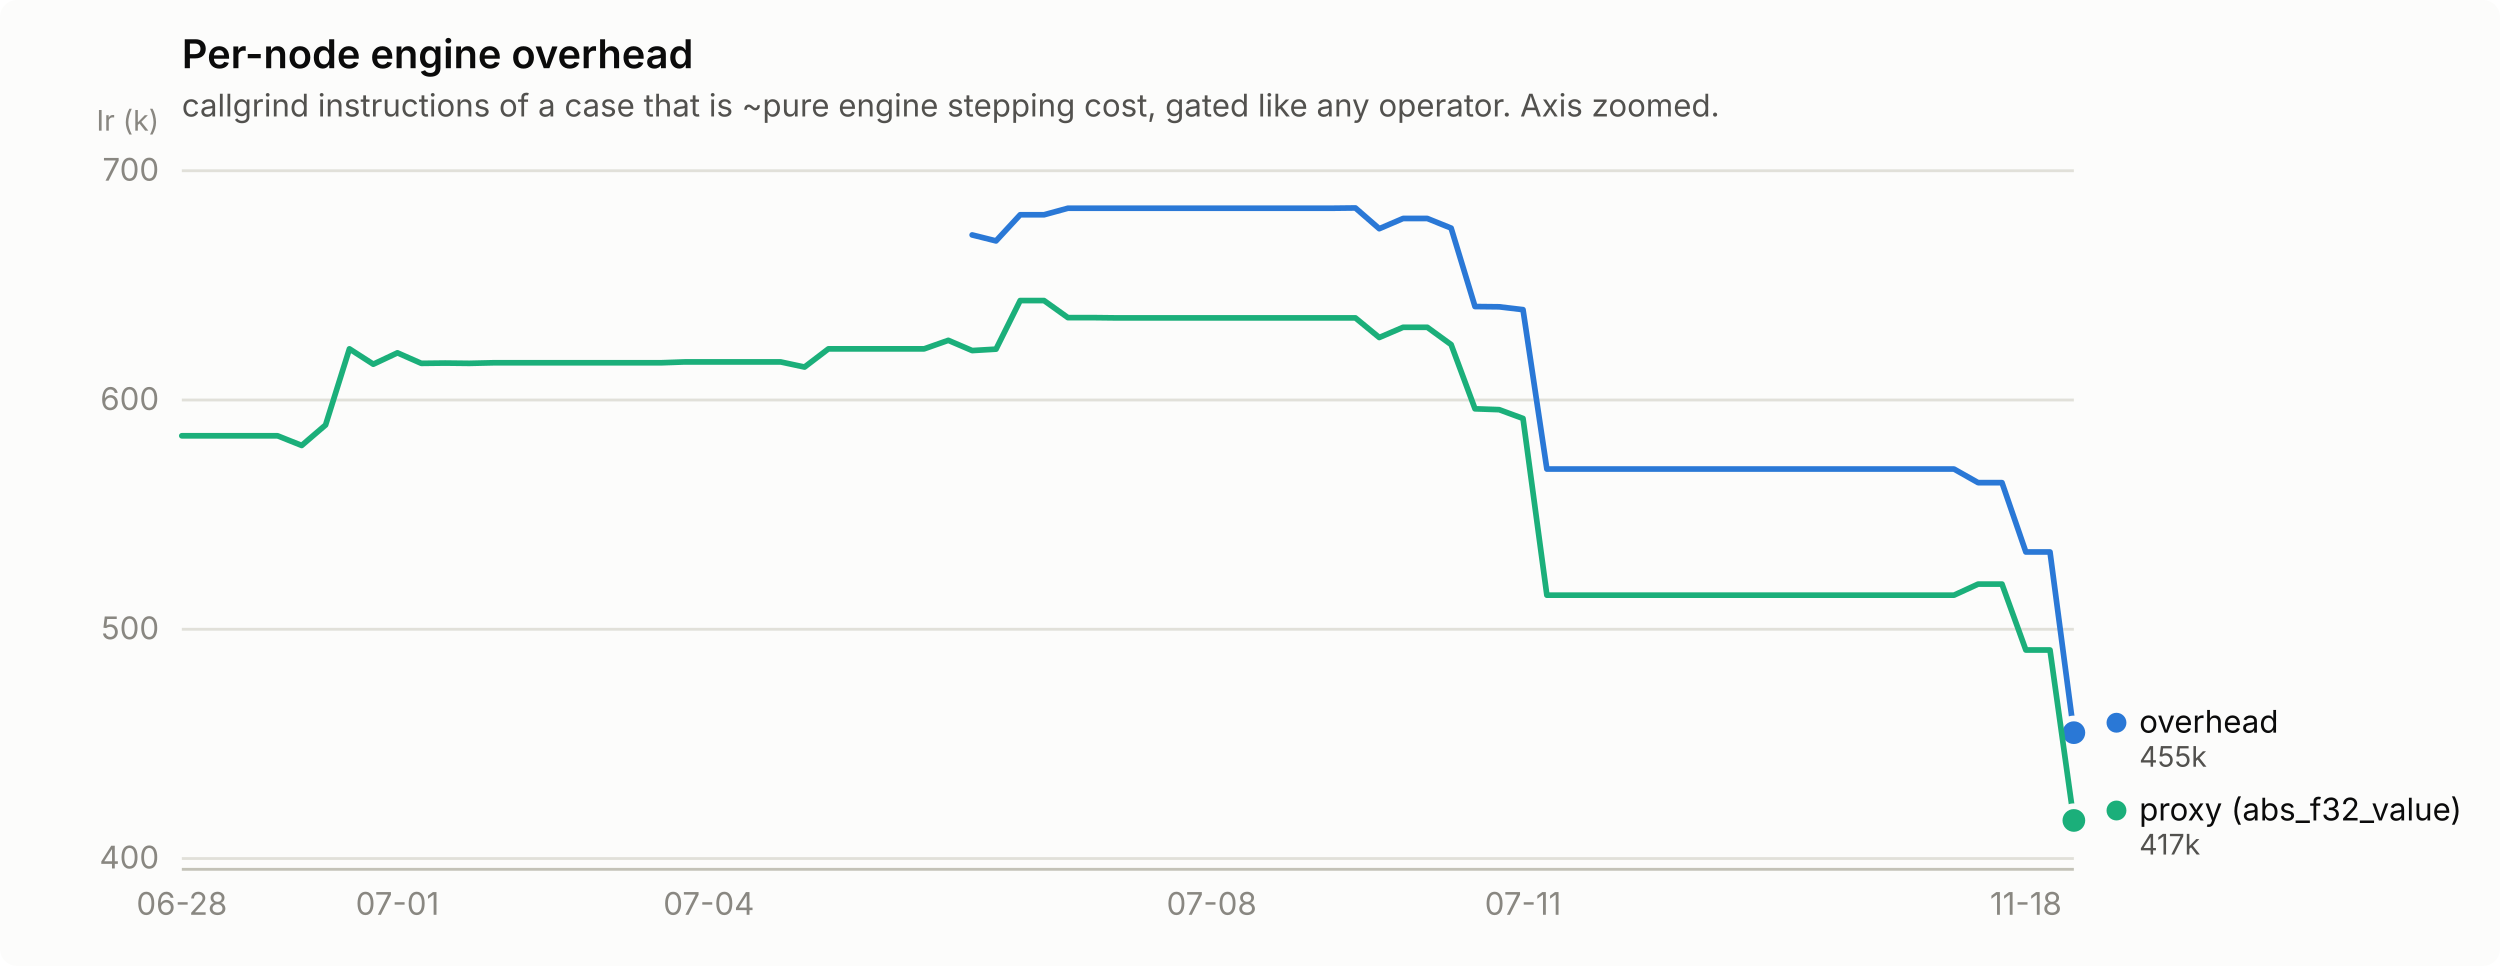
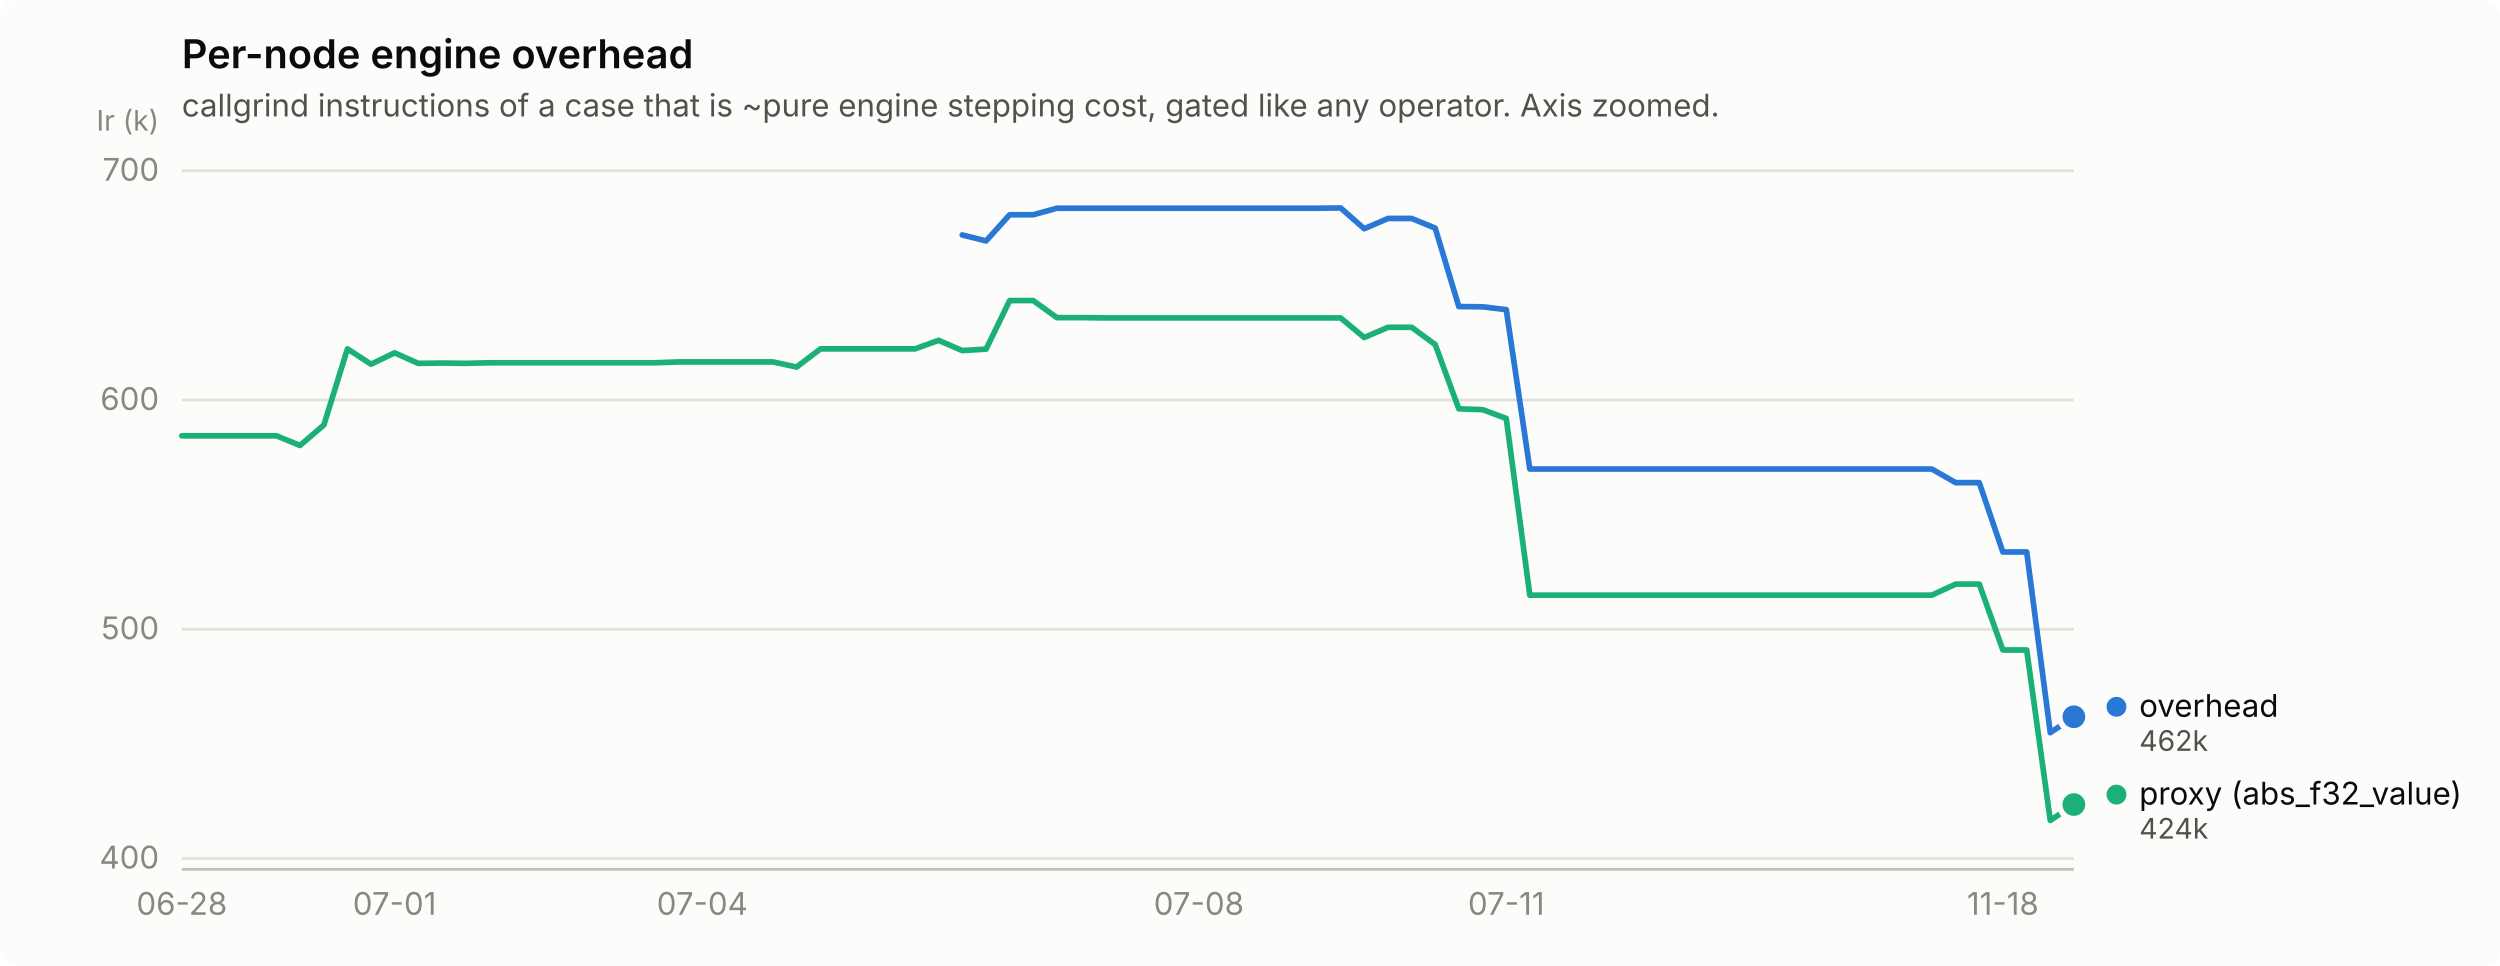
<svg xmlns="http://www.w3.org/2000/svg" width="880" height="340" viewBox="0 0 880 340" role="img" aria-label="Per-node engine overhead">
  <rect width="880" height="340" rx="6" fill="#fcfcfb" />
  <text x="64" y="24" font-family="system-ui, -apple-system, &quot;Segoe UI&quot;, sans-serif" font-size="14" font-weight="600" fill="#0b0b0b">Per-node engine overhead</text>
  <text x="64" y="41" font-family="system-ui, -apple-system, &quot;Segoe UI&quot;, sans-serif" font-size="11" fill="#52514e">callgrind instructions of a case that is ~pure engine stepping cost, gated like any operator. Axis zoomed.</text>
  <line x1="64" y1="302.2" x2="730" y2="302.2" stroke="#e1e0d9" stroke-width="1" />
  <text x="56" y="305.7" text-anchor="end" font-family="system-ui, -apple-system, &quot;Segoe UI&quot;, sans-serif" font-size="11" style="font-variant-numeric: tabular-nums" fill="#898781">400</text>
  <line x1="64" y1="221.5" x2="730" y2="221.5" stroke="#e1e0d9" stroke-width="1" />
  <text x="56" y="225.0" text-anchor="end" font-family="system-ui, -apple-system, &quot;Segoe UI&quot;, sans-serif" font-size="11" style="font-variant-numeric: tabular-nums" fill="#898781">500</text>
  <line x1="64" y1="140.8" x2="730" y2="140.8" stroke="#e1e0d9" stroke-width="1" />
  <text x="56" y="144.3" text-anchor="end" font-family="system-ui, -apple-system, &quot;Segoe UI&quot;, sans-serif" font-size="11" style="font-variant-numeric: tabular-nums" fill="#898781">600</text>
  <line x1="64" y1="60.1" x2="730" y2="60.1" stroke="#e1e0d9" stroke-width="1" />
  <text x="56" y="63.6" text-anchor="end" font-family="system-ui, -apple-system, &quot;Segoe UI&quot;, sans-serif" font-size="11" style="font-variant-numeric: tabular-nums" fill="#898781">700</text>
  <text x="56" y="46" text-anchor="end" font-family="system-ui, -apple-system, &quot;Segoe UI&quot;, sans-serif" font-size="10" fill="#898781">Ir (k)</text>
  <line x1="64" y1="306" x2="730" y2="306" stroke="#c3c2b7" stroke-width="1" />
  <text x="64.0" y="322" text-anchor="middle" font-family="system-ui, -apple-system, &quot;Segoe UI&quot;, sans-serif" font-size="11" style="font-variant-numeric: tabular-nums" fill="#898781">06-28</text>
-   <text x="139.9" y="322" text-anchor="middle" font-family="system-ui, -apple-system, &quot;Segoe UI&quot;, sans-serif" font-size="11" style="font-variant-numeric: tabular-nums" fill="#898781">07-01</text>
-   <text x="249.5" y="322" text-anchor="middle" font-family="system-ui, -apple-system, &quot;Segoe UI&quot;, sans-serif" font-size="11" style="font-variant-numeric: tabular-nums" fill="#898781">07-04</text>
-   <text x="426.5" y="322" text-anchor="middle" font-family="system-ui, -apple-system, &quot;Segoe UI&quot;, sans-serif" font-size="11" style="font-variant-numeric: tabular-nums" fill="#898781">07-08</text>
-   <text x="536.1" y="322" text-anchor="middle" font-family="system-ui, -apple-system, &quot;Segoe UI&quot;, sans-serif" font-size="11" style="font-variant-numeric: tabular-nums" fill="#898781">07-11</text>
-   <text x="713.1" y="322" text-anchor="middle" font-family="system-ui, -apple-system, &quot;Segoe UI&quot;, sans-serif" font-size="11" style="font-variant-numeric: tabular-nums" fill="#898781">11-18</text>
-   <path d="M342.2,82.7 L350.6,84.8 L359.1,75.6 L367.5,75.6 L375.9,73.3 L384.4,73.3 L392.8,73.3 L401.2,73.3 L409.6,73.3 L418.1,73.3 L426.5,73.3 L434.9,73.3 L443.4,73.3 L451.8,73.3 L460.2,73.3 L468.7,73.3 L477.1,73.2 L485.5,80.5 L493.9,76.9 L502.4,76.9 L510.8,80.3 L519.2,107.9 L527.7,108.0 L536.1,109.0 L544.5,165.1 L553.0,165.1 L561.4,165.1 L569.8,165.1 L578.3,165.1 L586.7,165.1 L595.1,165.1 L603.5,165.1 L612.0,165.1 L620.4,165.1 L628.8,165.1 L637.3,165.1 L645.7,165.1 L654.1,165.1 L662.6,165.1 L671.0,165.1 L679.4,165.1 L687.8,165.1 L696.3,169.9 L704.7,169.9 L713.1,194.3 L721.6,194.3 L730.0,257.9" fill="none" stroke="#2a78d6" stroke-width="2" stroke-linejoin="round" stroke-linecap="round" />
-   <circle cx="730.0" cy="257.9" r="6" fill="#fcfcfb" />
-   <circle cx="730.0" cy="257.9" r="4" fill="#2a78d6" />
-   <path d="M64.0,153.4 L72.4,153.4 L80.9,153.4 L89.3,153.4 L97.7,153.4 L106.2,156.8 L114.6,149.6 L123.0,122.8 L131.4,128.2 L139.9,124.2 L148.3,127.9 L156.7,127.8 L165.2,127.9 L173.6,127.7 L182.0,127.7 L190.5,127.7 L198.9,127.7 L207.3,127.7 L215.7,127.7 L224.2,127.7 L232.6,127.7 L241.0,127.4 L249.5,127.4 L257.9,127.4 L266.3,127.4 L274.8,127.4 L283.2,129.2 L291.6,122.8 L300.1,122.8 L308.5,122.8 L316.9,122.8 L325.3,122.8 L333.8,119.8 L342.2,123.4 L350.6,122.9 L359.1,105.8 L367.5,105.8 L375.9,111.8 L384.4,111.8 L392.8,111.9 L401.2,111.9 L409.6,111.9 L418.1,111.9 L426.5,111.9 L434.9,111.9 L443.4,111.9 L451.8,111.9 L460.2,111.9 L468.7,111.9 L477.1,111.9 L485.5,118.8 L493.9,115.2 L502.4,115.2 L510.8,121.3 L519.2,143.9 L527.7,144.2 L536.1,147.3 L544.5,209.5 L553.0,209.5 L561.4,209.5 L569.8,209.5 L578.3,209.5 L586.7,209.5 L595.1,209.5 L603.5,209.5 L612.0,209.5 L620.4,209.5 L628.8,209.5 L637.3,209.5 L645.7,209.5 L654.1,209.5 L662.6,209.5 L671.0,209.5 L679.4,209.5 L687.8,209.5 L696.3,205.6 L704.7,205.6 L713.1,228.8 L721.6,228.8 L730.0,288.8" fill="none" stroke="#1baf7a" stroke-width="2" stroke-linejoin="round" stroke-linecap="round" />
-   <circle cx="730.0" cy="288.8" r="6" fill="#fcfcfb" />
-   <circle cx="730.0" cy="288.8" r="4" fill="#1baf7a" />
-   <circle cx="745.0" cy="254.4" r="3.5" fill="#2a78d6" />
-   <text x="753.0" y="257.9" font-family="system-ui, -apple-system, &quot;Segoe UI&quot;, sans-serif" font-size="11" fill="#0b0b0b">overhead</text>
-   <text x="753.0" y="269.9" font-family="system-ui, -apple-system, &quot;Segoe UI&quot;, sans-serif" font-size="10" style="font-variant-numeric: tabular-nums" fill="#52514e">455k</text>
-   <circle cx="745.0" cy="285.3" r="3.5" fill="#1baf7a" />
-   <text x="753.0" y="288.8" font-family="system-ui, -apple-system, &quot;Segoe UI&quot;, sans-serif" font-size="11" fill="#0b0b0b">proxy (abs_f32_value)</text>
-   <text x="753.0" y="300.8" font-family="system-ui, -apple-system, &quot;Segoe UI&quot;, sans-serif" font-size="10" style="font-variant-numeric: tabular-nums" fill="#52514e">417k</text>
+   <text x="138.9" y="322" text-anchor="middle" font-family="system-ui, -apple-system, &quot;Segoe UI&quot;, sans-serif" font-size="11" style="font-variant-numeric: tabular-nums" fill="#898781">07-01</text>
+   <text x="247.2" y="322" text-anchor="middle" font-family="system-ui, -apple-system, &quot;Segoe UI&quot;, sans-serif" font-size="11" style="font-variant-numeric: tabular-nums" fill="#898781">07-04</text>
+   <text x="422.0" y="322" text-anchor="middle" font-family="system-ui, -apple-system, &quot;Segoe UI&quot;, sans-serif" font-size="11" style="font-variant-numeric: tabular-nums" fill="#898781">07-08</text>
+   <text x="530.2" y="322" text-anchor="middle" font-family="system-ui, -apple-system, &quot;Segoe UI&quot;, sans-serif" font-size="11" style="font-variant-numeric: tabular-nums" fill="#898781">07-11</text>
+   <text x="705.0" y="322" text-anchor="middle" font-family="system-ui, -apple-system, &quot;Segoe UI&quot;, sans-serif" font-size="11" style="font-variant-numeric: tabular-nums" fill="#898781">11-18</text>
+   <path d="M338.7,82.7 L347.1,84.8 L355.4,75.6 L363.7,75.6 L372.0,73.3 L380.4,73.3 L388.7,73.3 L397.0,73.3 L405.3,73.3 L413.6,73.3 L422.0,73.3 L430.3,73.3 L438.6,73.3 L446.9,73.3 L455.3,73.3 L463.6,73.3 L471.9,73.2 L480.2,80.5 L488.6,76.9 L496.9,76.9 L505.2,80.3 L513.5,107.9 L521.9,108.0 L530.2,109.0 L538.5,165.1 L546.9,165.1 L555.2,165.1 L563.5,165.1 L571.8,165.1 L580.1,165.1 L588.5,165.1 L596.8,165.1 L605.1,165.1 L613.5,165.1 L621.8,165.1 L630.1,165.1 L638.4,165.1 L646.8,165.1 L655.1,165.1 L663.4,165.1 L671.7,165.1 L680.0,165.1 L688.4,169.9 L696.7,169.9 L705.0,194.3 L713.4,194.3 L721.7,257.9 L730.0,252.3" fill="none" stroke="#2a78d6" stroke-width="2" stroke-linejoin="round" stroke-linecap="round" />
+   <circle cx="730.0" cy="252.3" r="6" fill="#fcfcfb" />
+   <circle cx="730.0" cy="252.3" r="4" fill="#2a78d6" />
+   <path d="M64.0,153.4 L72.3,153.4 L80.7,153.4 L89.0,153.4 L97.3,153.4 L105.6,156.8 L114.0,149.6 L122.3,122.8 L130.6,128.2 L138.9,124.2 L147.2,127.9 L155.6,127.8 L163.9,127.9 L172.2,127.7 L180.6,127.7 L188.9,127.7 L197.2,127.7 L205.5,127.7 L213.8,127.7 L222.2,127.7 L230.5,127.7 L238.8,127.4 L247.2,127.4 L255.5,127.4 L263.8,127.4 L272.1,127.4 L280.4,129.2 L288.8,122.8 L297.1,122.8 L305.4,122.8 L313.8,122.8 L322.1,122.8 L330.4,119.8 L338.7,123.4 L347.1,122.9 L355.4,105.8 L363.7,105.8 L372.0,111.8 L380.4,111.8 L388.7,111.9 L397.0,111.9 L405.3,111.9 L413.6,111.9 L422.0,111.9 L430.3,111.9 L438.6,111.9 L446.9,111.9 L455.3,111.9 L463.6,111.9 L471.9,111.9 L480.2,118.8 L488.6,115.2 L496.9,115.2 L505.2,121.3 L513.5,143.9 L521.9,144.2 L530.2,147.3 L538.5,209.5 L546.9,209.5 L555.2,209.5 L563.5,209.5 L571.8,209.5 L580.1,209.5 L588.5,209.5 L596.8,209.5 L605.1,209.5 L613.5,209.5 L621.8,209.5 L630.1,209.5 L638.4,209.5 L646.8,209.5 L655.1,209.5 L663.4,209.5 L671.7,209.5 L680.0,209.5 L688.4,205.6 L696.7,205.6 L705.0,228.8 L713.4,228.8 L721.7,288.8 L730.0,283.2" fill="none" stroke="#1baf7a" stroke-width="2" stroke-linejoin="round" stroke-linecap="round" />
+   <circle cx="730.0" cy="283.2" r="6" fill="#fcfcfb" />
+   <circle cx="730.0" cy="283.2" r="4" fill="#1baf7a" />
+   <circle cx="745.0" cy="248.8" r="3.5" fill="#2a78d6" />
+   <text x="753.0" y="252.3" font-family="system-ui, -apple-system, &quot;Segoe UI&quot;, sans-serif" font-size="11" fill="#0b0b0b">overhead</text>
+   <text x="753.0" y="264.3" font-family="system-ui, -apple-system, &quot;Segoe UI&quot;, sans-serif" font-size="10" style="font-variant-numeric: tabular-nums" fill="#52514e">462k</text>
+   <circle cx="745.0" cy="279.7" r="3.5" fill="#1baf7a" />
+   <text x="753.0" y="283.2" font-family="system-ui, -apple-system, &quot;Segoe UI&quot;, sans-serif" font-size="11" fill="#0b0b0b">proxy (abs_f32_value)</text>
+   <text x="753.0" y="295.2" font-family="system-ui, -apple-system, &quot;Segoe UI&quot;, sans-serif" font-size="10" style="font-variant-numeric: tabular-nums" fill="#52514e">424k</text>
</svg>
